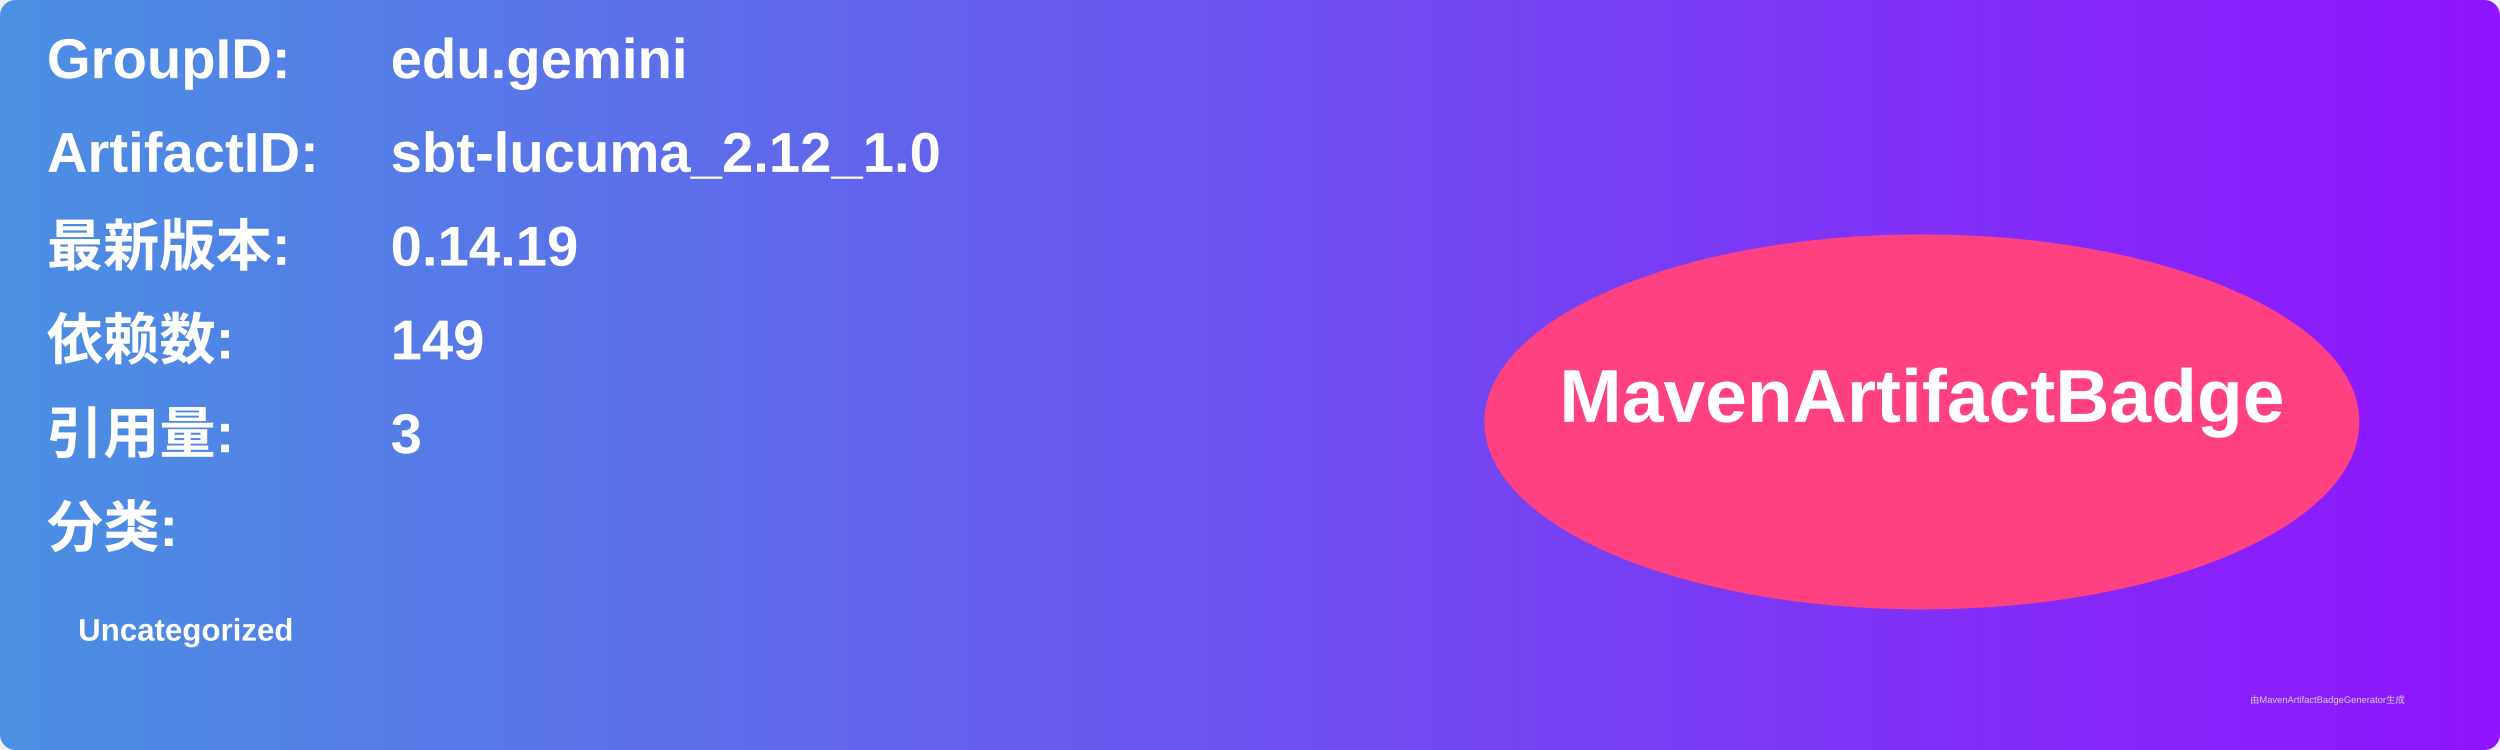
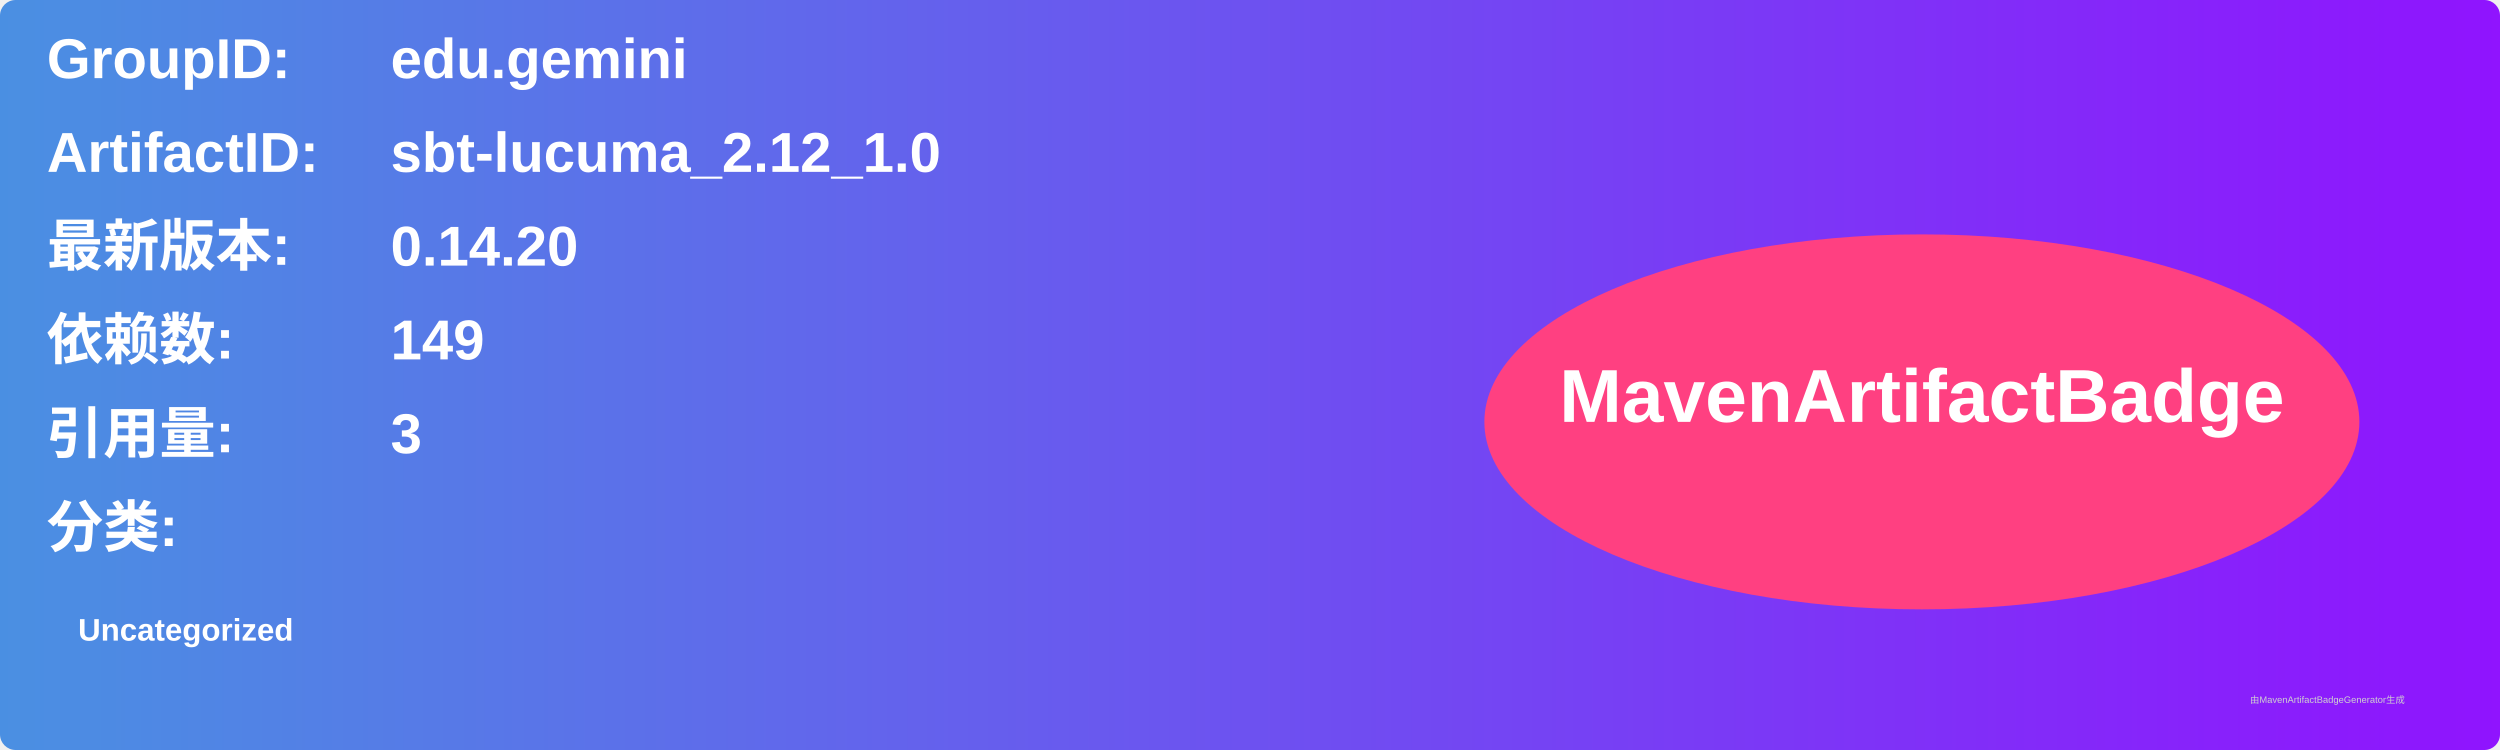
<svg xmlns="http://www.w3.org/2000/svg" width="800" height="240" viewBox="0 0 800 240">
  <linearGradient id="grad" x1="0%" y1="0%" x2="100%" y2="0%">
    <stop offset="0%" stop-color="#4a90e2" />
    <stop offset="100%" stop-color="#9013fe" />
  </linearGradient>
  <rect width="100%" height="100%" rx="5" ry="5" fill="url(#grad)" />
  <g transform="translate(15, 15)">
    <text x="0" y="10" font-family="Arial" font-size="18" fill="white" font-weight="bold" width="260">GroupID:</text>
    <text x="110" y="10" font-family="Arial" font-size="18" fill="white" font-weight="bold" width="460">edu.gemini</text>
    <text x="0" y="40" font-family="Arial" font-size="18" fill="white" font-weight="bold" width="260">ArtifactID:</text>
    <text x="110" y="40" font-family="Arial" font-size="18" fill="white" font-weight="bold" width="460">sbt-lucuma_2.12_1.0</text>
    <text x="0" y="70" font-family="Arial" font-size="18" fill="white" font-weight="bold">最新版本:</text>
    <text x="110" y="70" font-family="Arial" font-size="18" fill="white" font-weight="bold">
-       <tspan font-weight="bold">0.14.19</tspan>
+       <tspan font-weight="bold">0.14.20</tspan>
    </text>
    <text x="0" y="100" font-family="Arial" font-size="18" fill="white" font-weight="bold">依赖数: </text>
    <text x="110" y="100" font-family="Arial" font-size="18" fill="white">
      <tspan font-weight="bold">149</tspan>
    </text>
    <text x="0" y="130" font-family="Arial" font-size="18" fill="white" font-weight="bold">引用量: </text>
    <text x="110" y="130" font-family="Arial" font-size="18" fill="white">
      <tspan font-weight="bold">3</tspan>
    </text>
    <text x="0" y="160" font-family="Arial" font-size="18" fill="white" font-weight="bold">分类:</text>
    <text x="10" y="190" font-family="Arial" font-size="10" fill="white">
      <tspan font-weight="bold">Uncategorized</tspan>
    </text>
    <ellipse cx="600" cy="120" rx="140" ry="60" fill="#ff4081" />
    <text x="600" y="120" text-anchor="middle" font-family="Arial" font-size="24" fill="white" font-weight="bold">MavenArtifactBadge</text>
  </g>
  <text x="720" y="225" font-family="Arial" font-size="3" fill="#d0d0d0">由MavenArtifactBadgeGenerator生成</text>
</svg>
